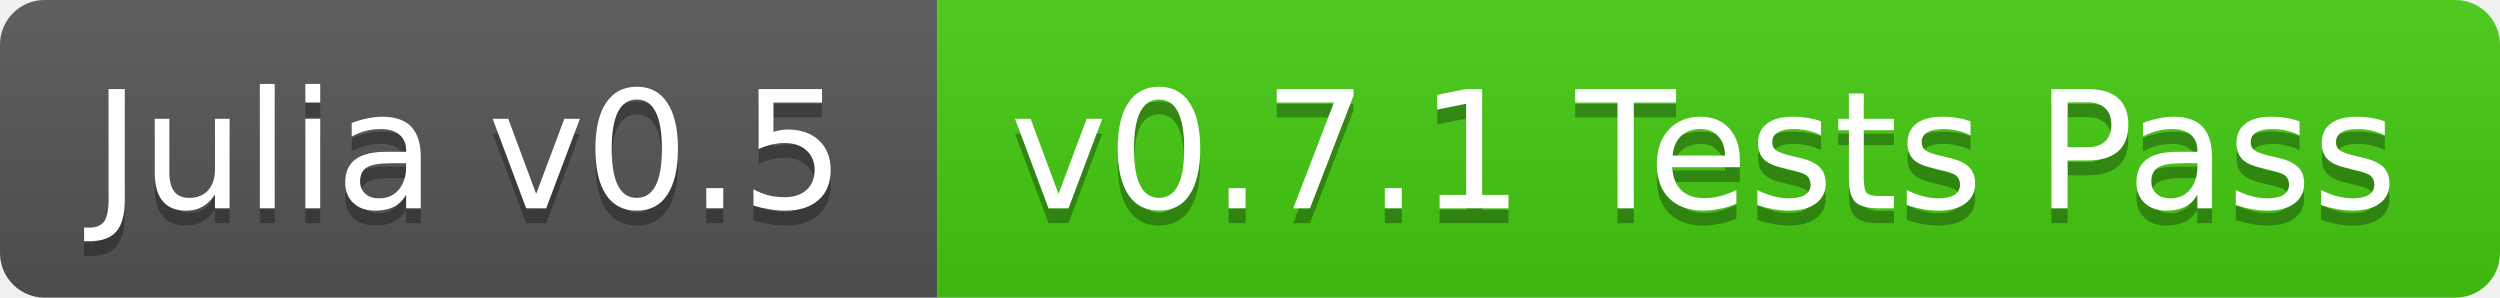
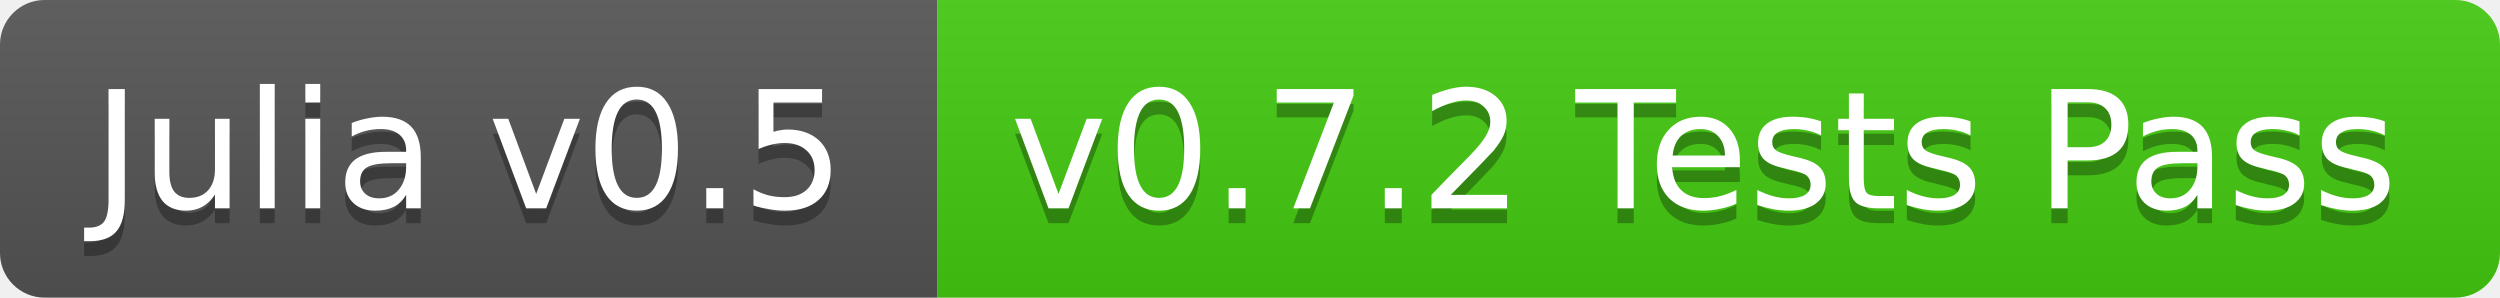
<svg xmlns="http://www.w3.org/2000/svg" width="168" height="20">
  <linearGradient id="b" x2="0" y2="100%">
    <stop offset="0" stop-color="#bbb" stop-opacity=".1" />
    <stop offset="1" stop-opacity=".1" />
  </linearGradient>
  <clipPath id="a">
    <rect width="168" height="20" rx="3" fill="#fff" />
  </clipPath>
  <g clip-path="url(#a)">
    <path fill="#555" d="M0 0h63v20H0z" />
    <path fill="#4c1" d="M63 0h105v20H63z" />
    <path fill="url(#b)" d="M0 0h168v20H0z" />
  </g>
  <g fill="#fff" text-anchor="middle" font-family="DejaVu Sans,Verdana,Geneva,sans-serif" font-size="11">
    <text x="31.5" y="15" fill="#010101" fill-opacity=".3">Julia v0.5</text>
    <text x="31.5" y="14">Julia v0.5</text>
-     <text x="114.5" y="15" fill="#010101" fill-opacity=".3">v0.7.1 Tests Pass</text>
-     <text x="114.5" y="14">v0.7.1 Tests Pass</text>
+     <text x="114.5" y="15" fill="#010101" fill-opacity=".3">v0.7.2 Tests Pass</text>
+     <text x="114.5" y="14">v0.7.2 Tests Pass</text>
  </g>
</svg>
